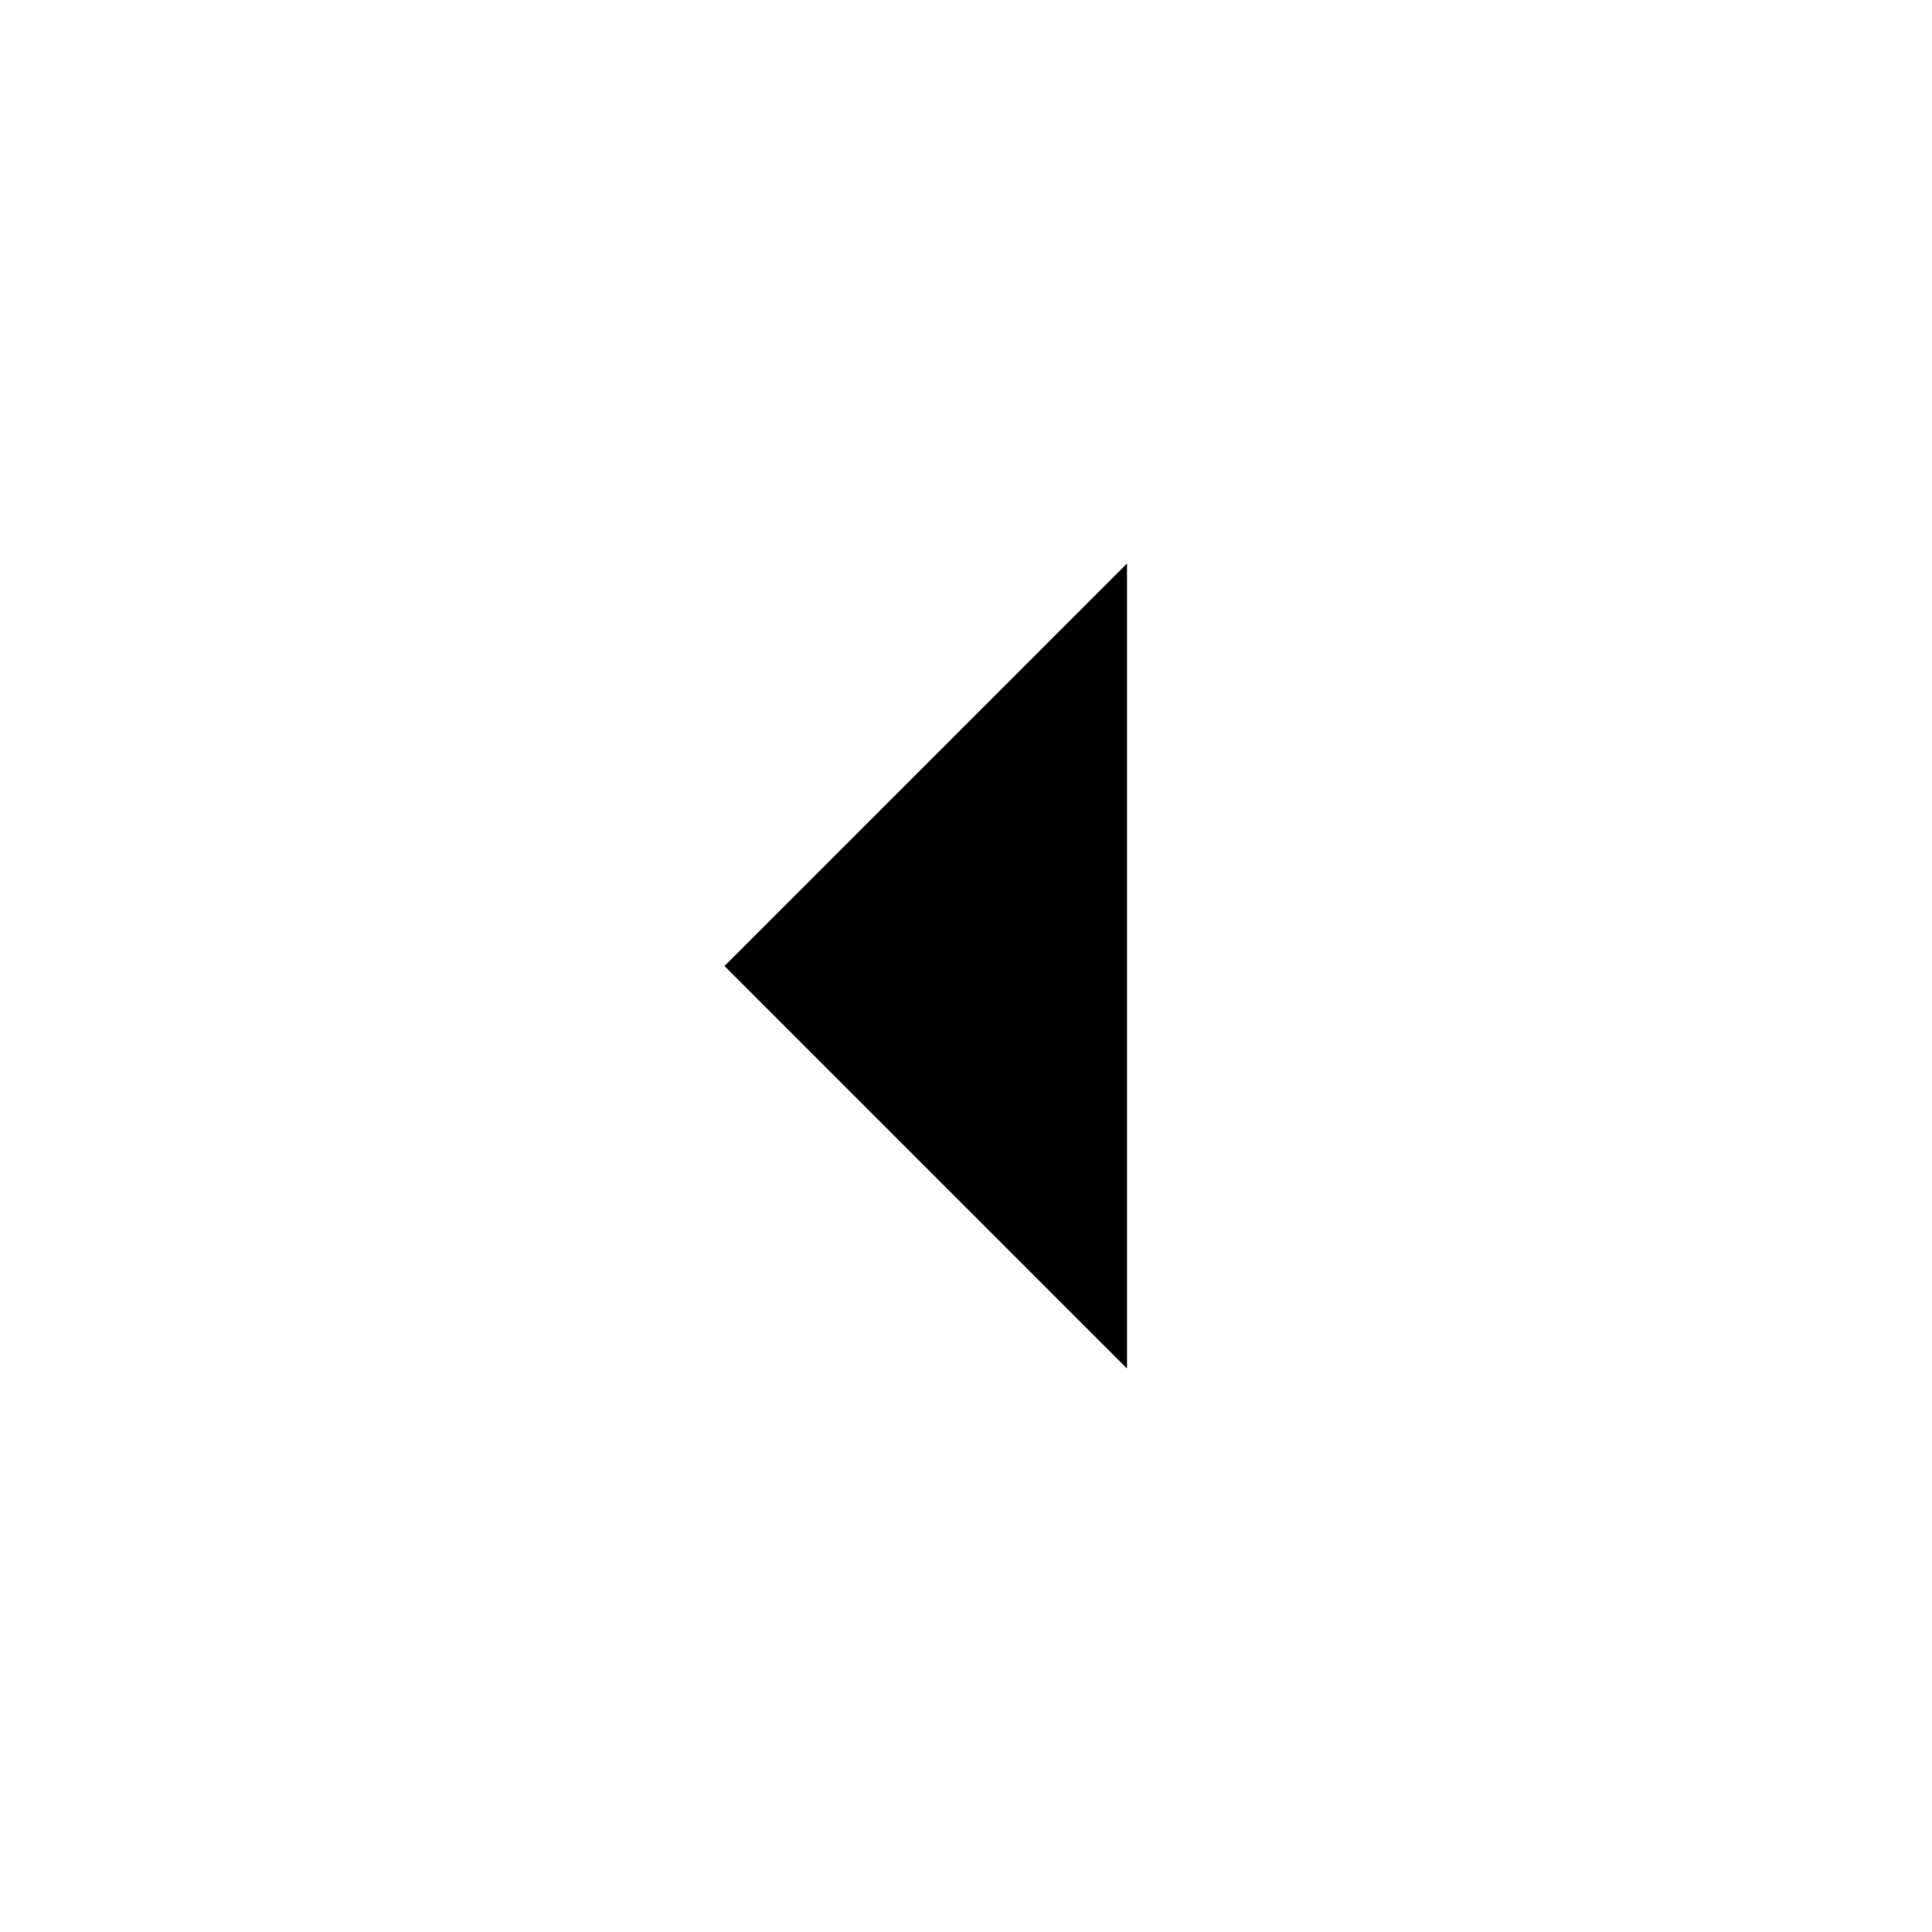
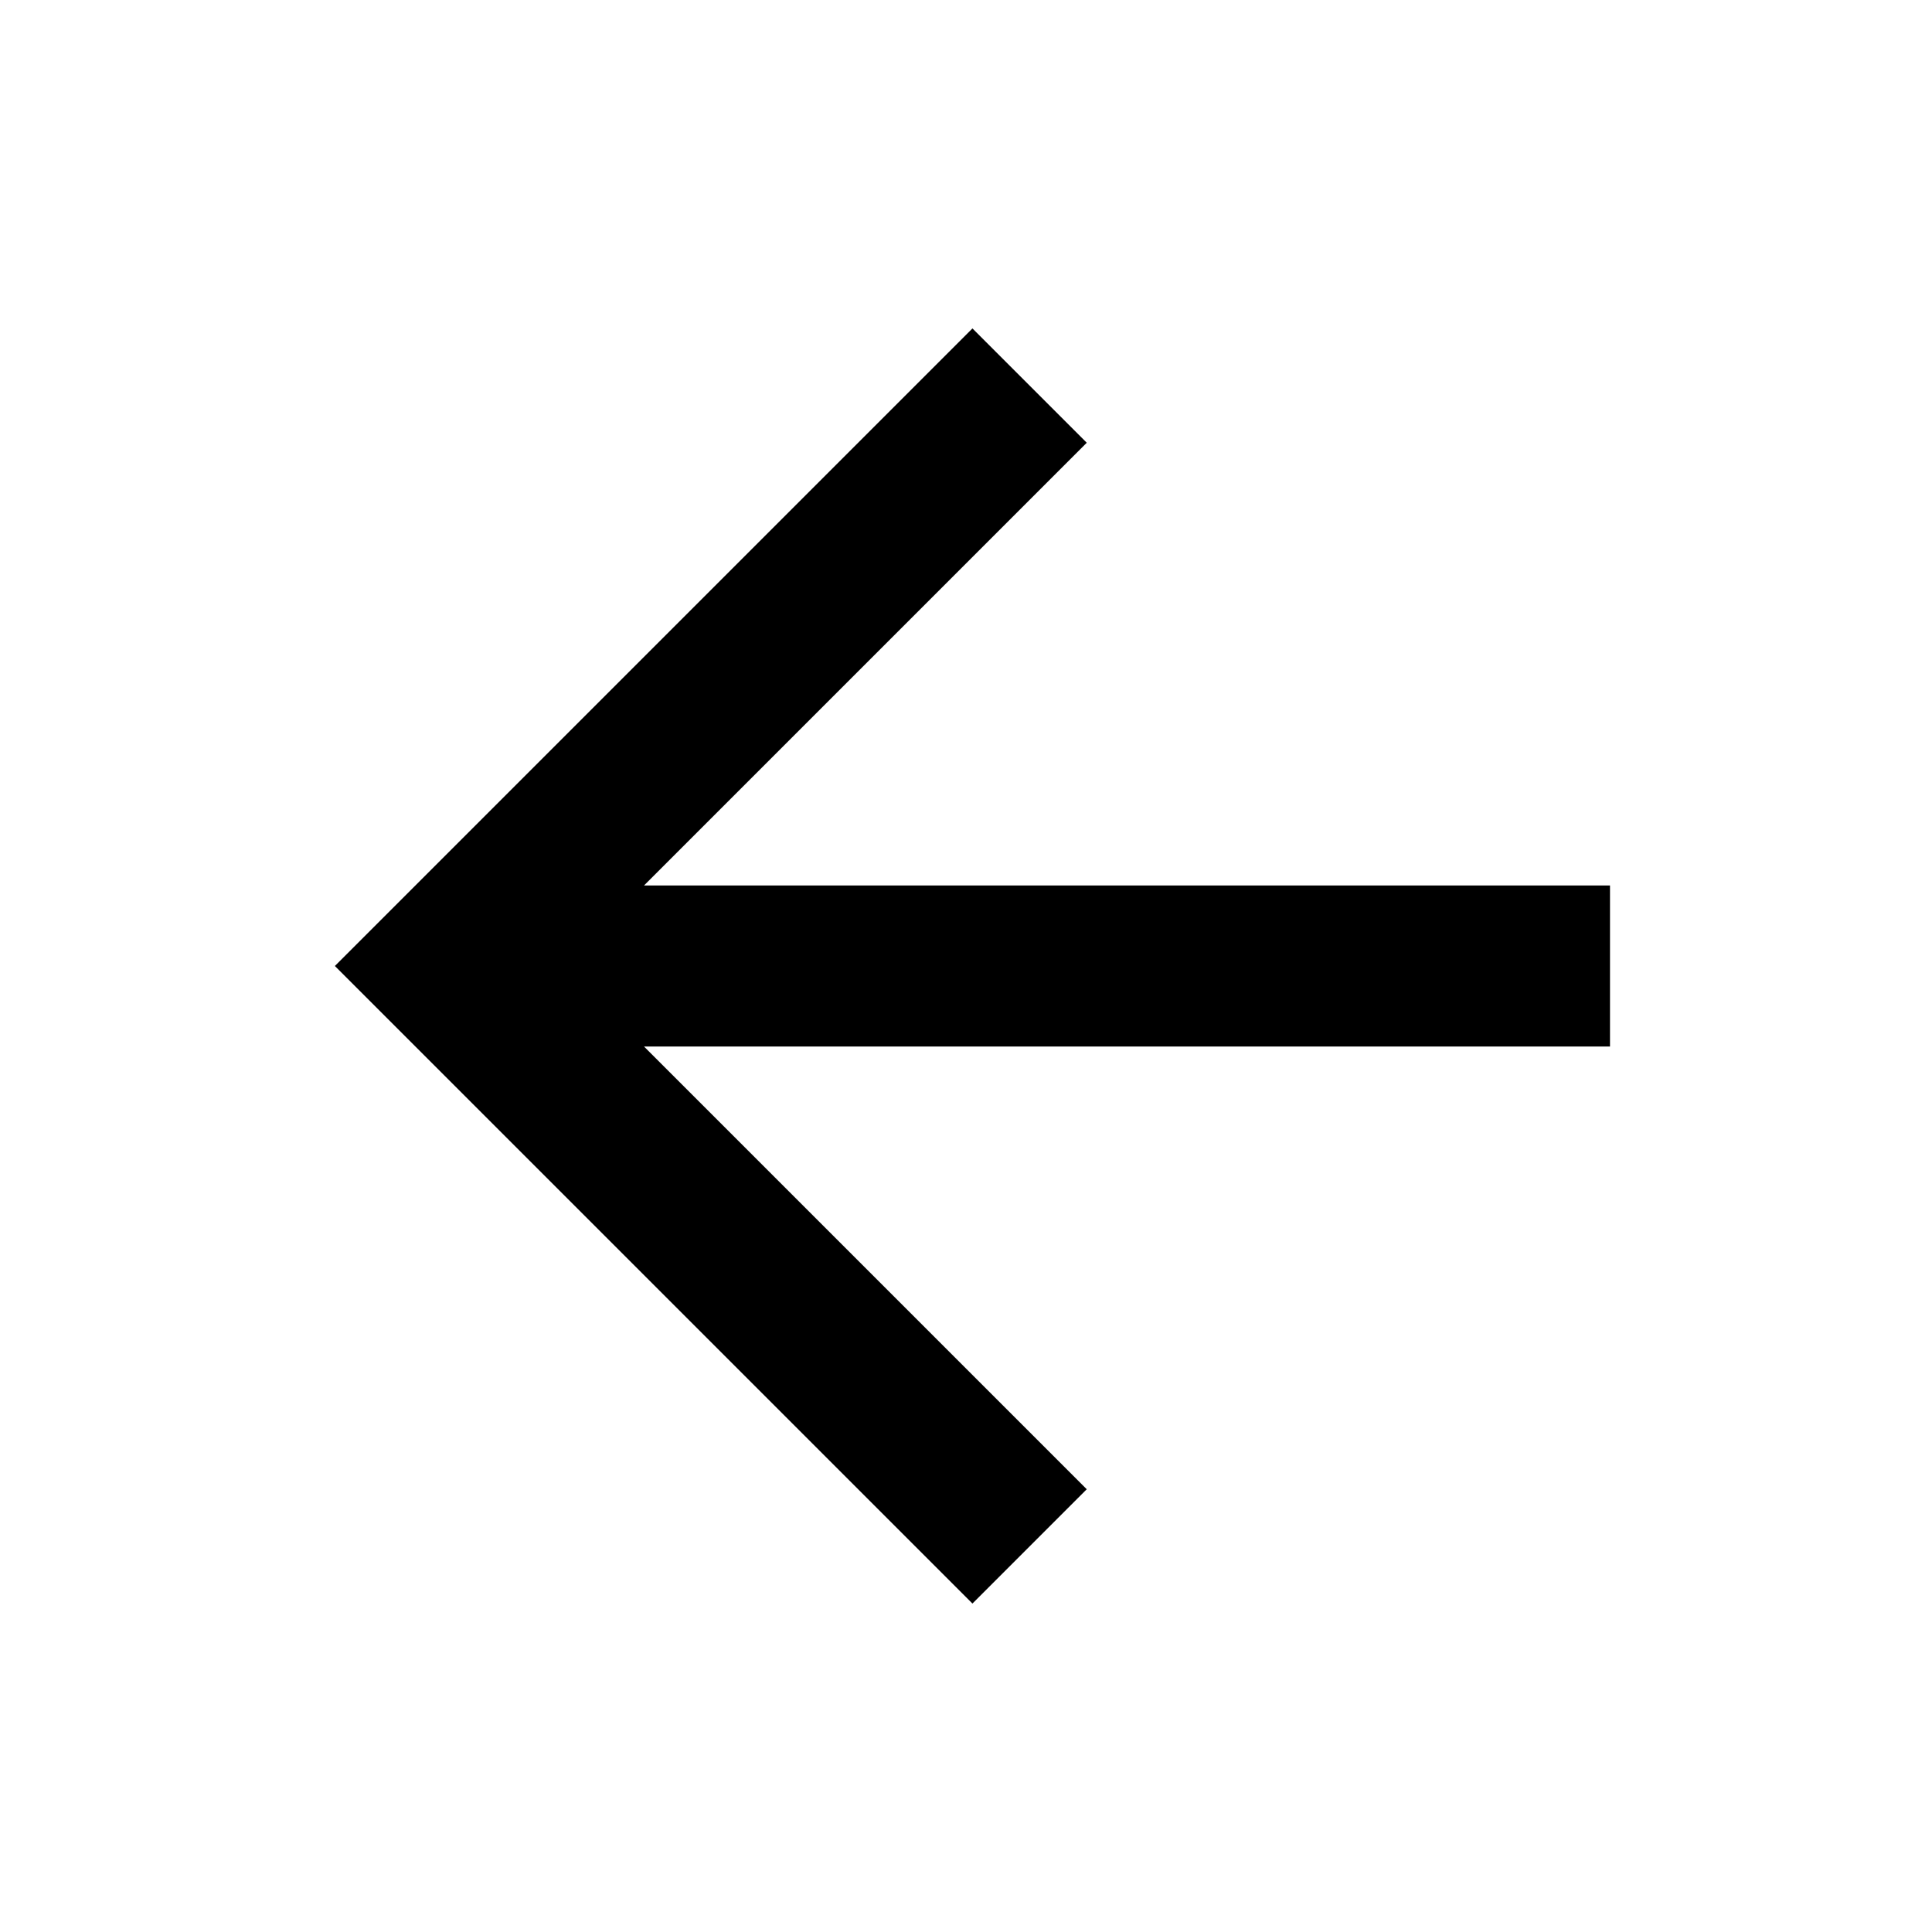
<svg xmlns="http://www.w3.org/2000/svg" viewBox="0 0 24 24">
-   <path d="m14 7-5 5 5 5z" />
-   <path fill="none" d="M24 0v24H0V0z" />
+   <path d="M20 11v2H8l5.5 5.5-1.42 1.42L4.16 12l7.92-7.92L13.5 5.5 8 11z" />
</svg>
